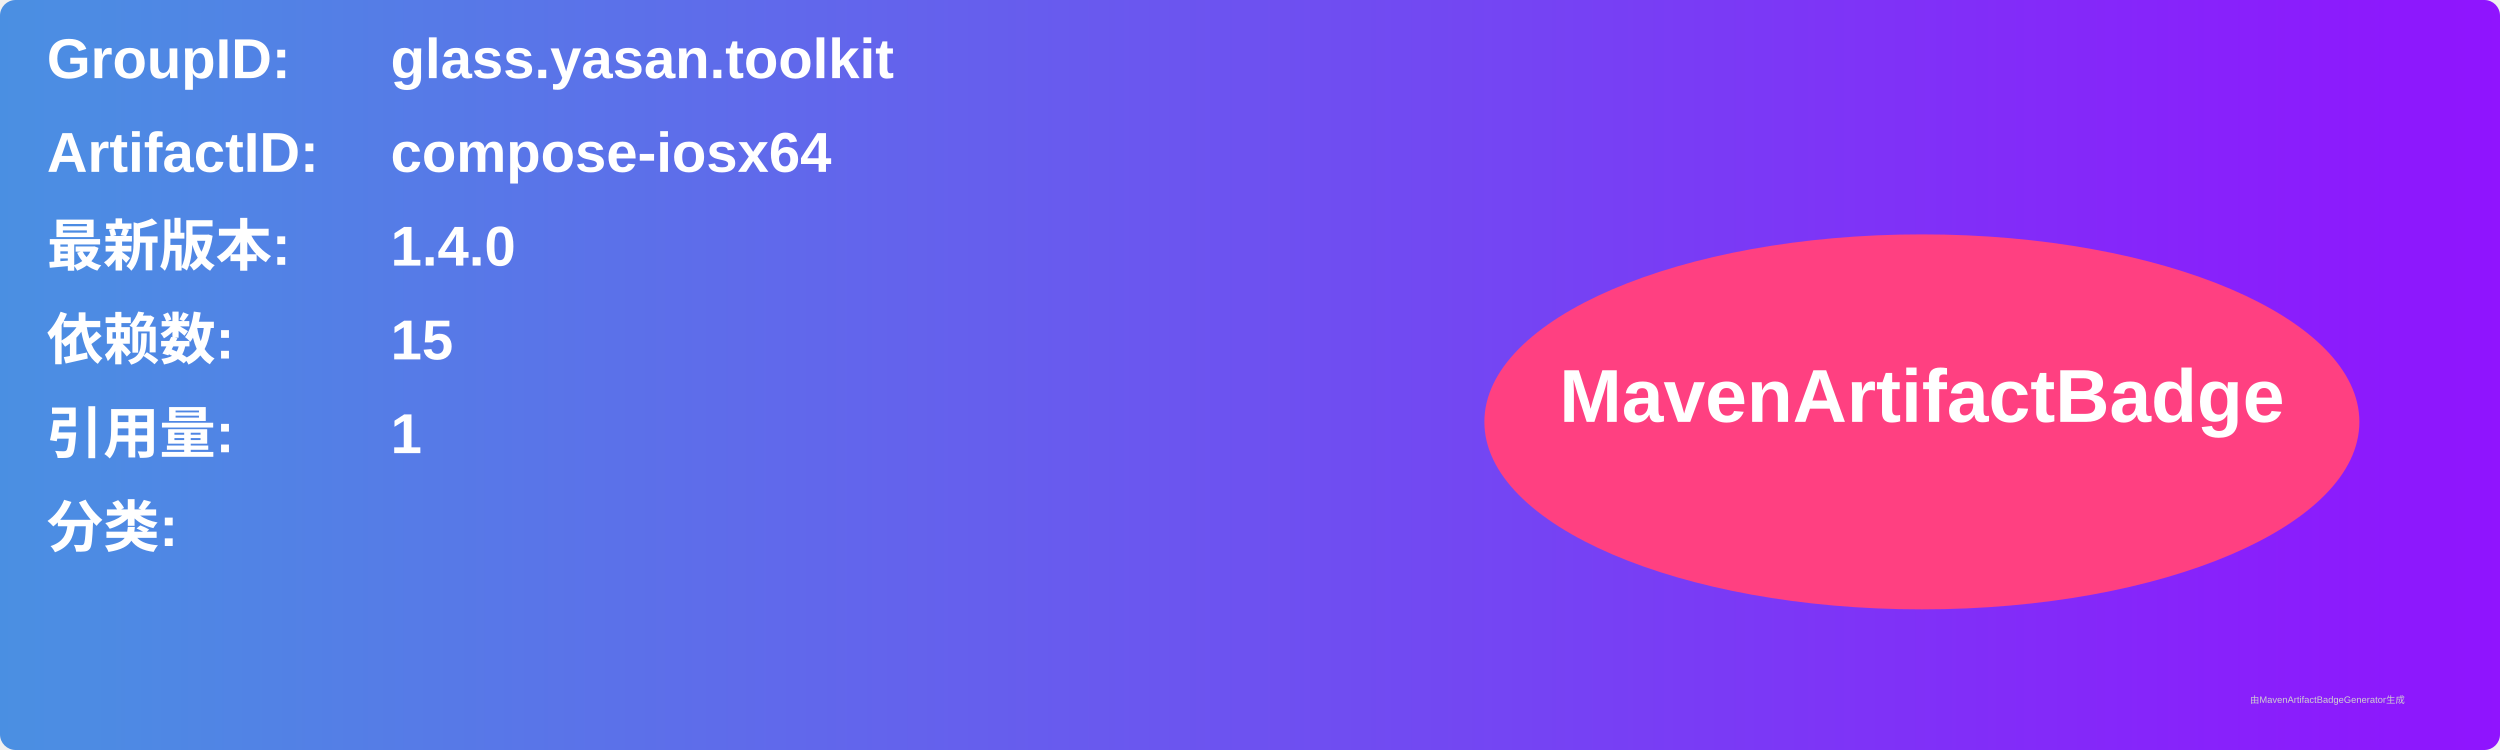
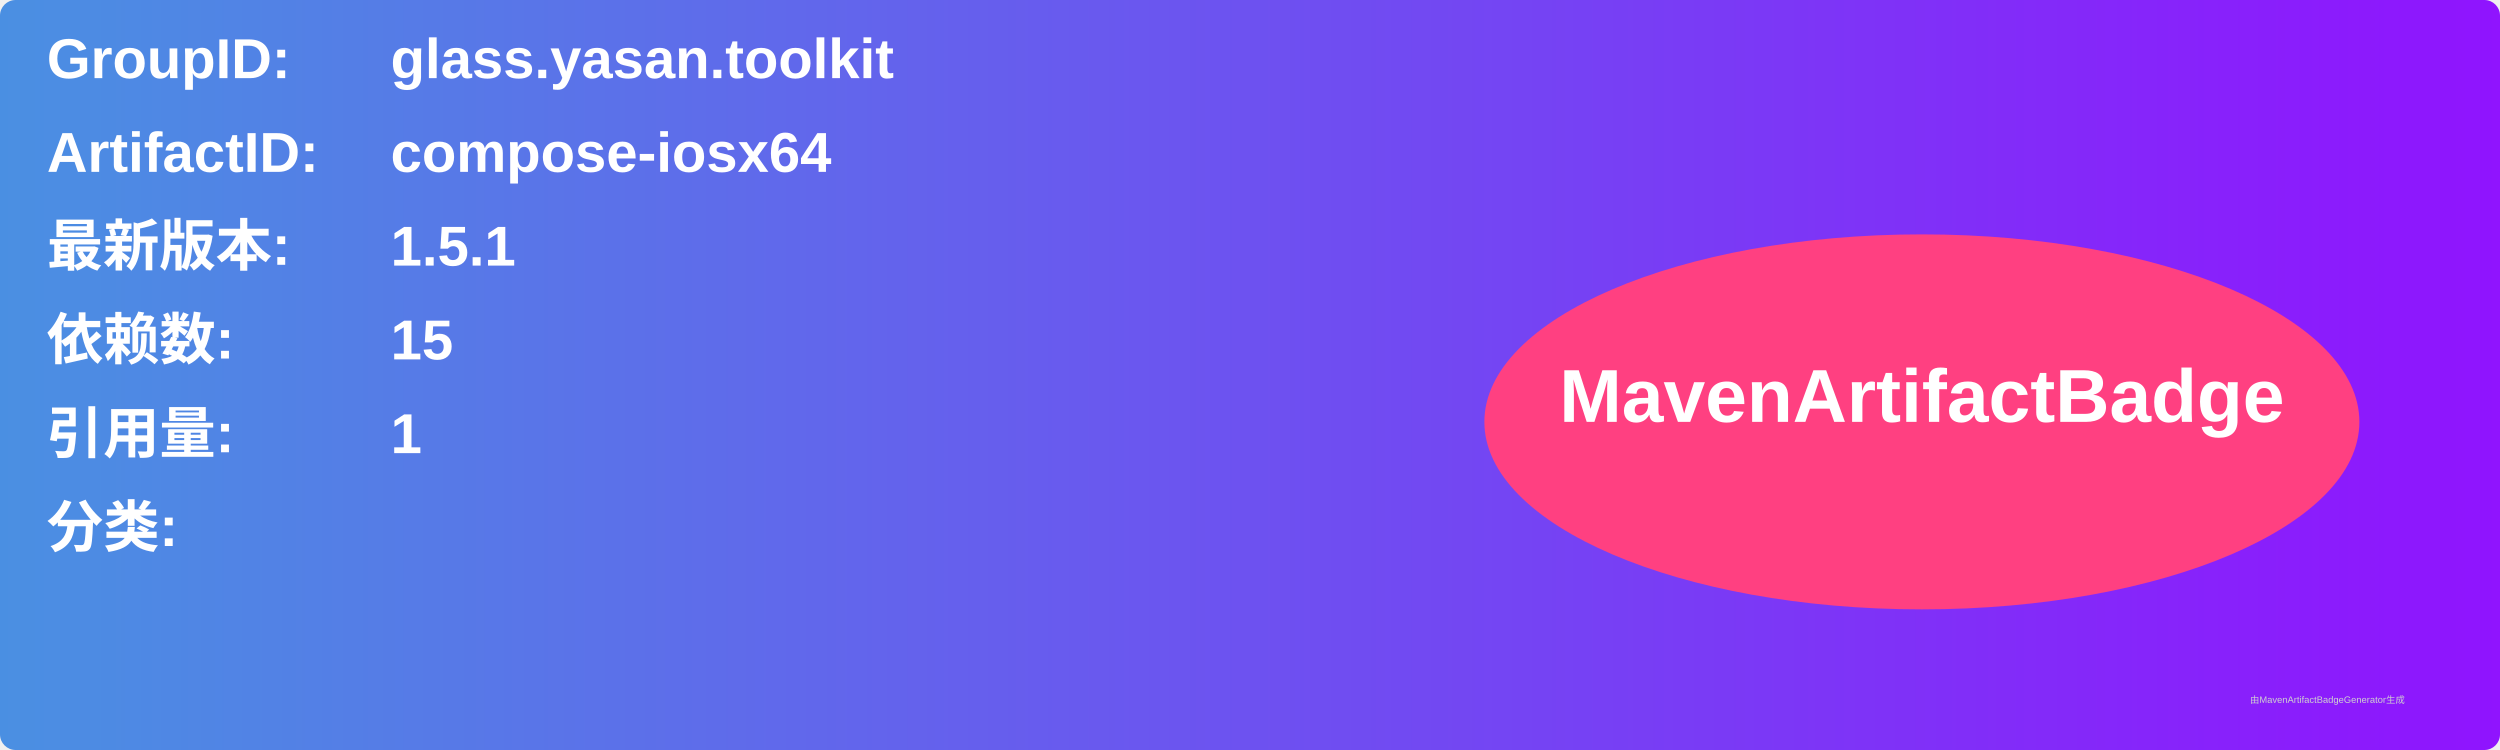
<svg xmlns="http://www.w3.org/2000/svg" width="800" height="240" viewBox="0 0 800 240">
  <linearGradient id="grad" x1="0%" y1="0%" x2="100%" y2="0%">
    <stop offset="0%" stop-color="#4a90e2" />
    <stop offset="100%" stop-color="#9013fe" />
  </linearGradient>
  <rect width="100%" height="100%" rx="5" ry="5" fill="url(#grad)" />
  <g transform="translate(15, 15)">
    <text x="0" y="10" font-family="Arial" font-size="18" fill="white" font-weight="bold" width="260">GroupID:</text>
    <text x="110" y="10" font-family="Arial" font-size="18" fill="white" font-weight="bold" width="460">glass.yasan.toolkit</text>
    <text x="0" y="40" font-family="Arial" font-size="18" fill="white" font-weight="bold" width="260">ArtifactID:</text>
    <text x="110" y="40" font-family="Arial" font-size="18" fill="white" font-weight="bold" width="460">compose-iosx64</text>
    <text x="0" y="70" font-family="Arial" font-size="18" fill="white" font-weight="bold">最新版本:</text>
    <text x="110" y="70" font-family="Arial" font-size="18" fill="white" font-weight="bold">
-       <tspan font-weight="bold">1.4.0</tspan>
+       <tspan font-weight="bold">1.5.1</tspan>
    </text>
    <text x="0" y="100" font-family="Arial" font-size="18" fill="white" font-weight="bold">依赖数: </text>
    <text x="110" y="100" font-family="Arial" font-size="18" fill="white">
      <tspan font-weight="bold">15</tspan>
    </text>
    <text x="0" y="130" font-family="Arial" font-size="18" fill="white" font-weight="bold">引用量: </text>
    <text x="110" y="130" font-family="Arial" font-size="18" fill="white">
      <tspan font-weight="bold">1</tspan>
    </text>
    <text x="0" y="160" font-family="Arial" font-size="18" fill="white" font-weight="bold">分类:</text>
    <text x="10" y="190" font-family="Arial" font-size="10" fill="white">
      <tspan font-weight="bold" />
    </text>
    <ellipse cx="600" cy="120" rx="140" ry="60" fill="#ff4081" />
    <text x="600" y="120" text-anchor="middle" font-family="Arial" font-size="24" fill="white" font-weight="bold">MavenArtifactBadge</text>
  </g>
  <text x="720" y="225" font-family="Arial" font-size="3" fill="#d0d0d0">由MavenArtifactBadgeGenerator生成</text>
</svg>
